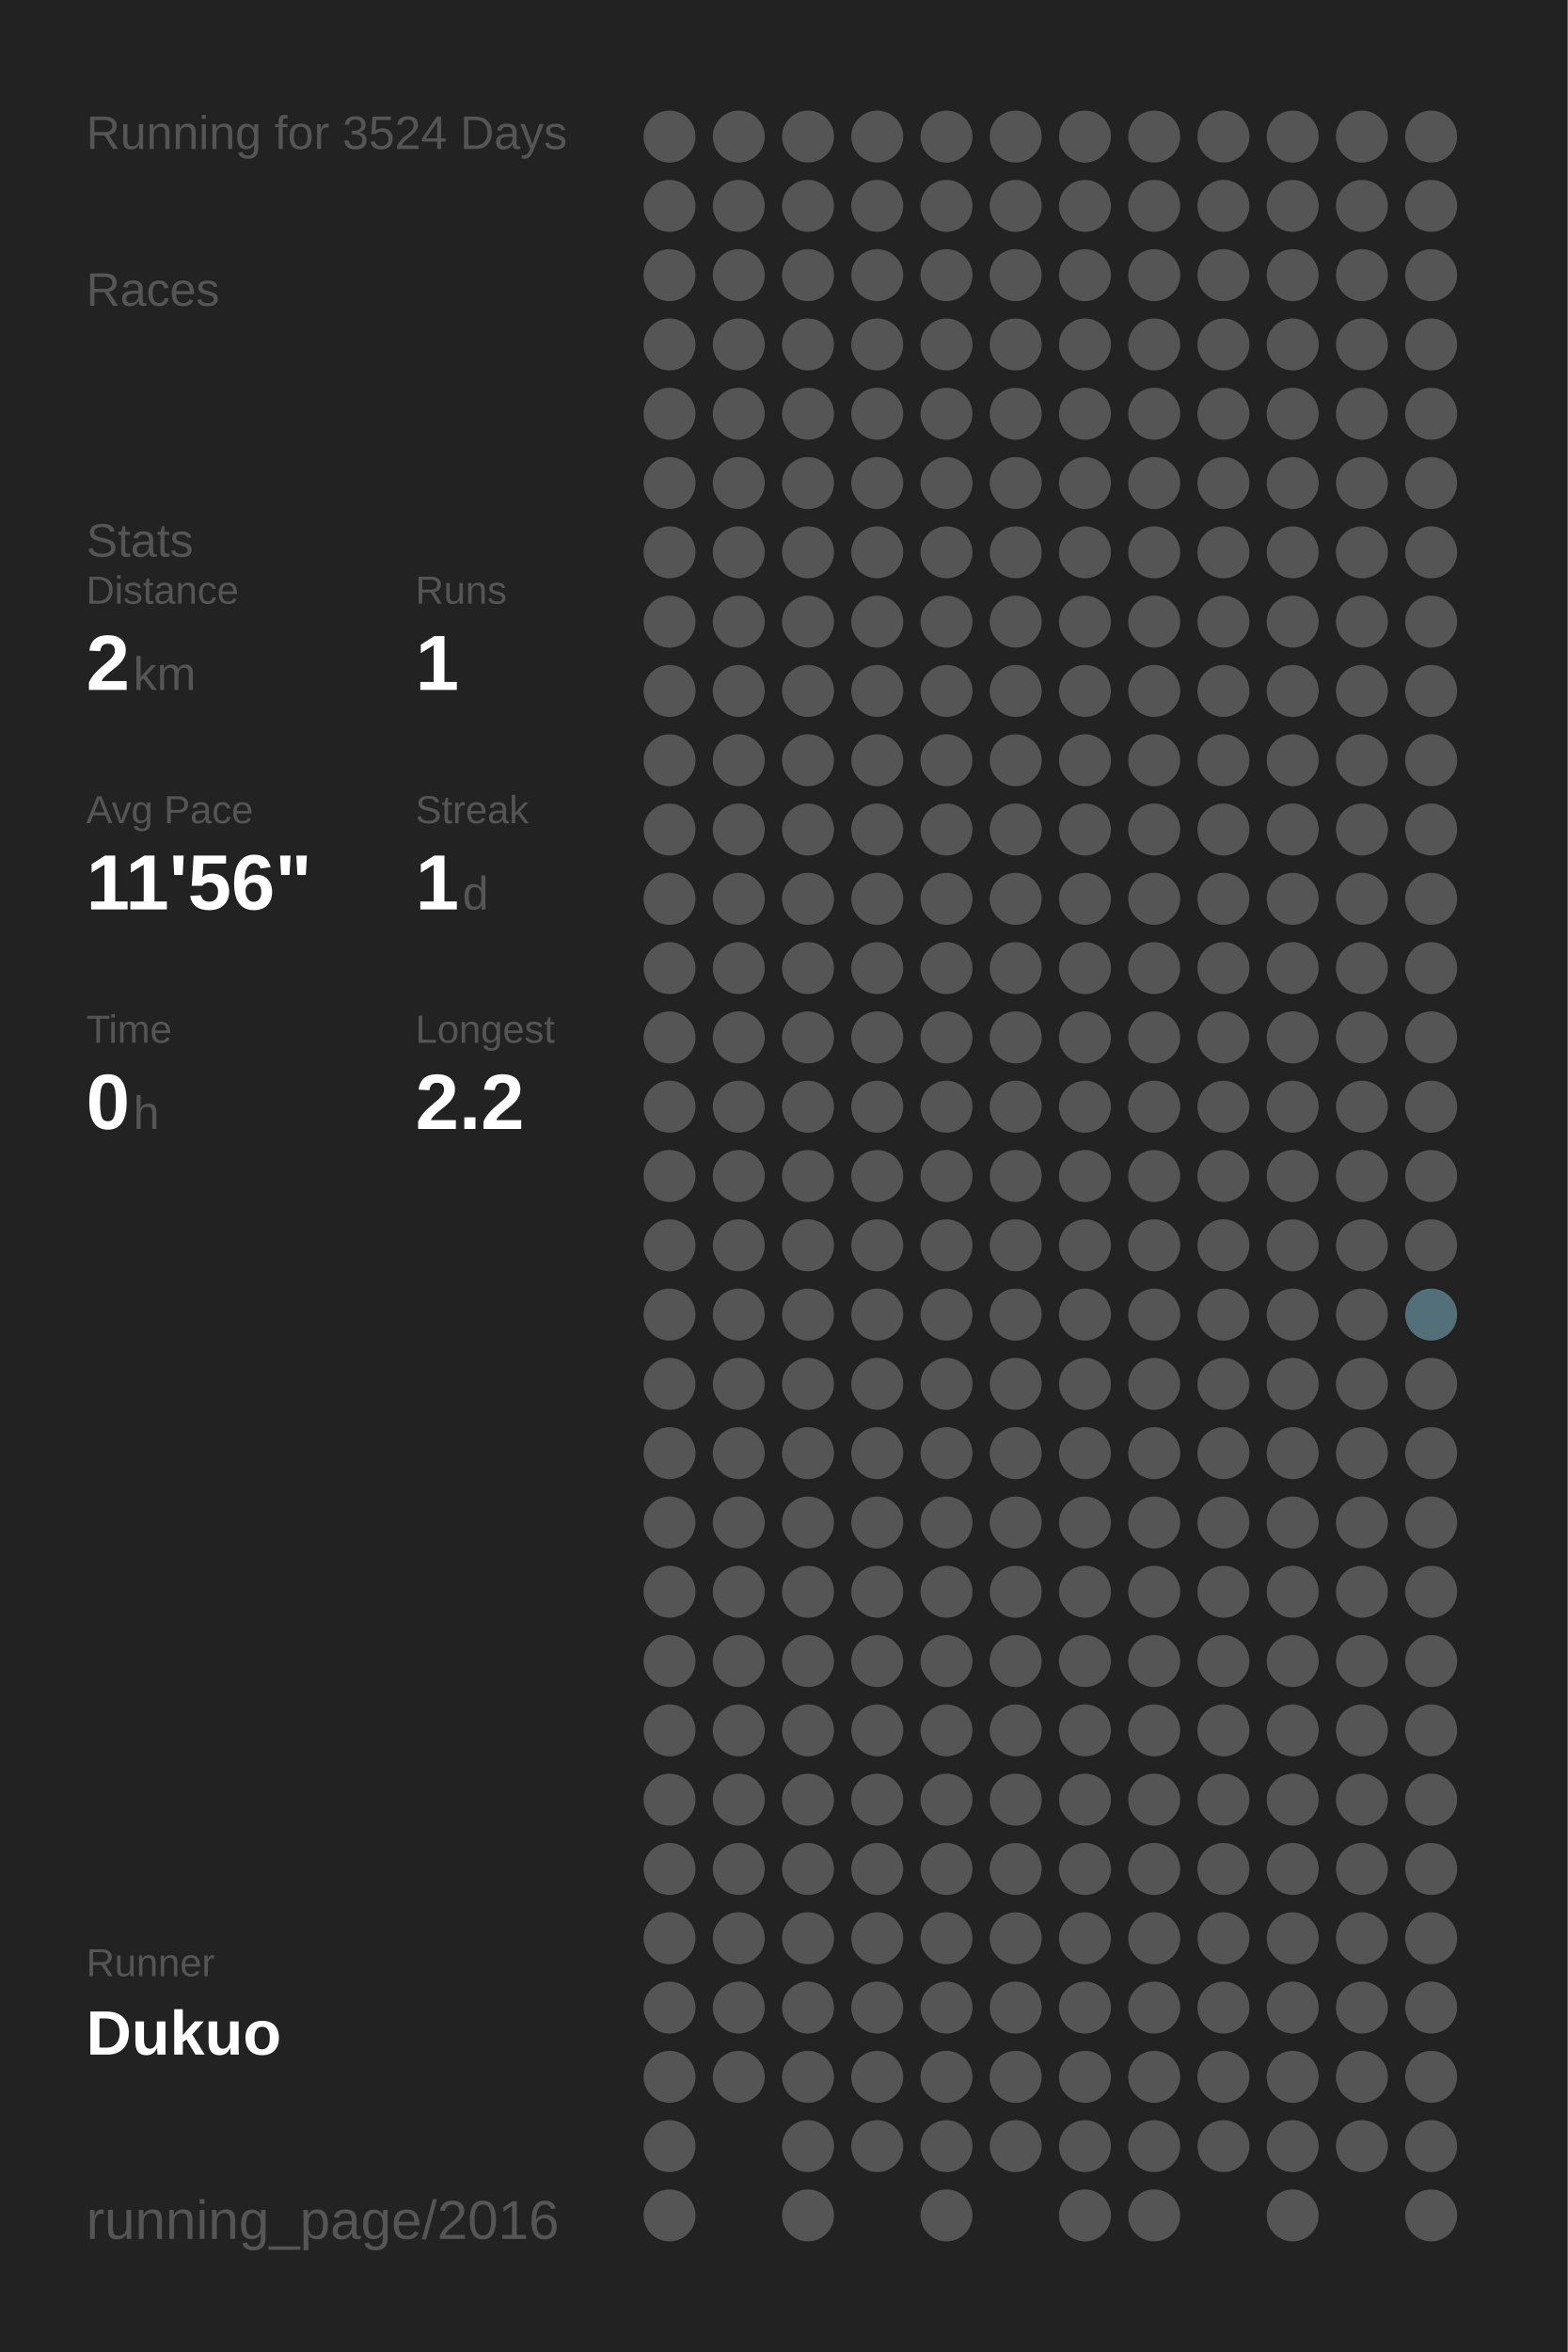
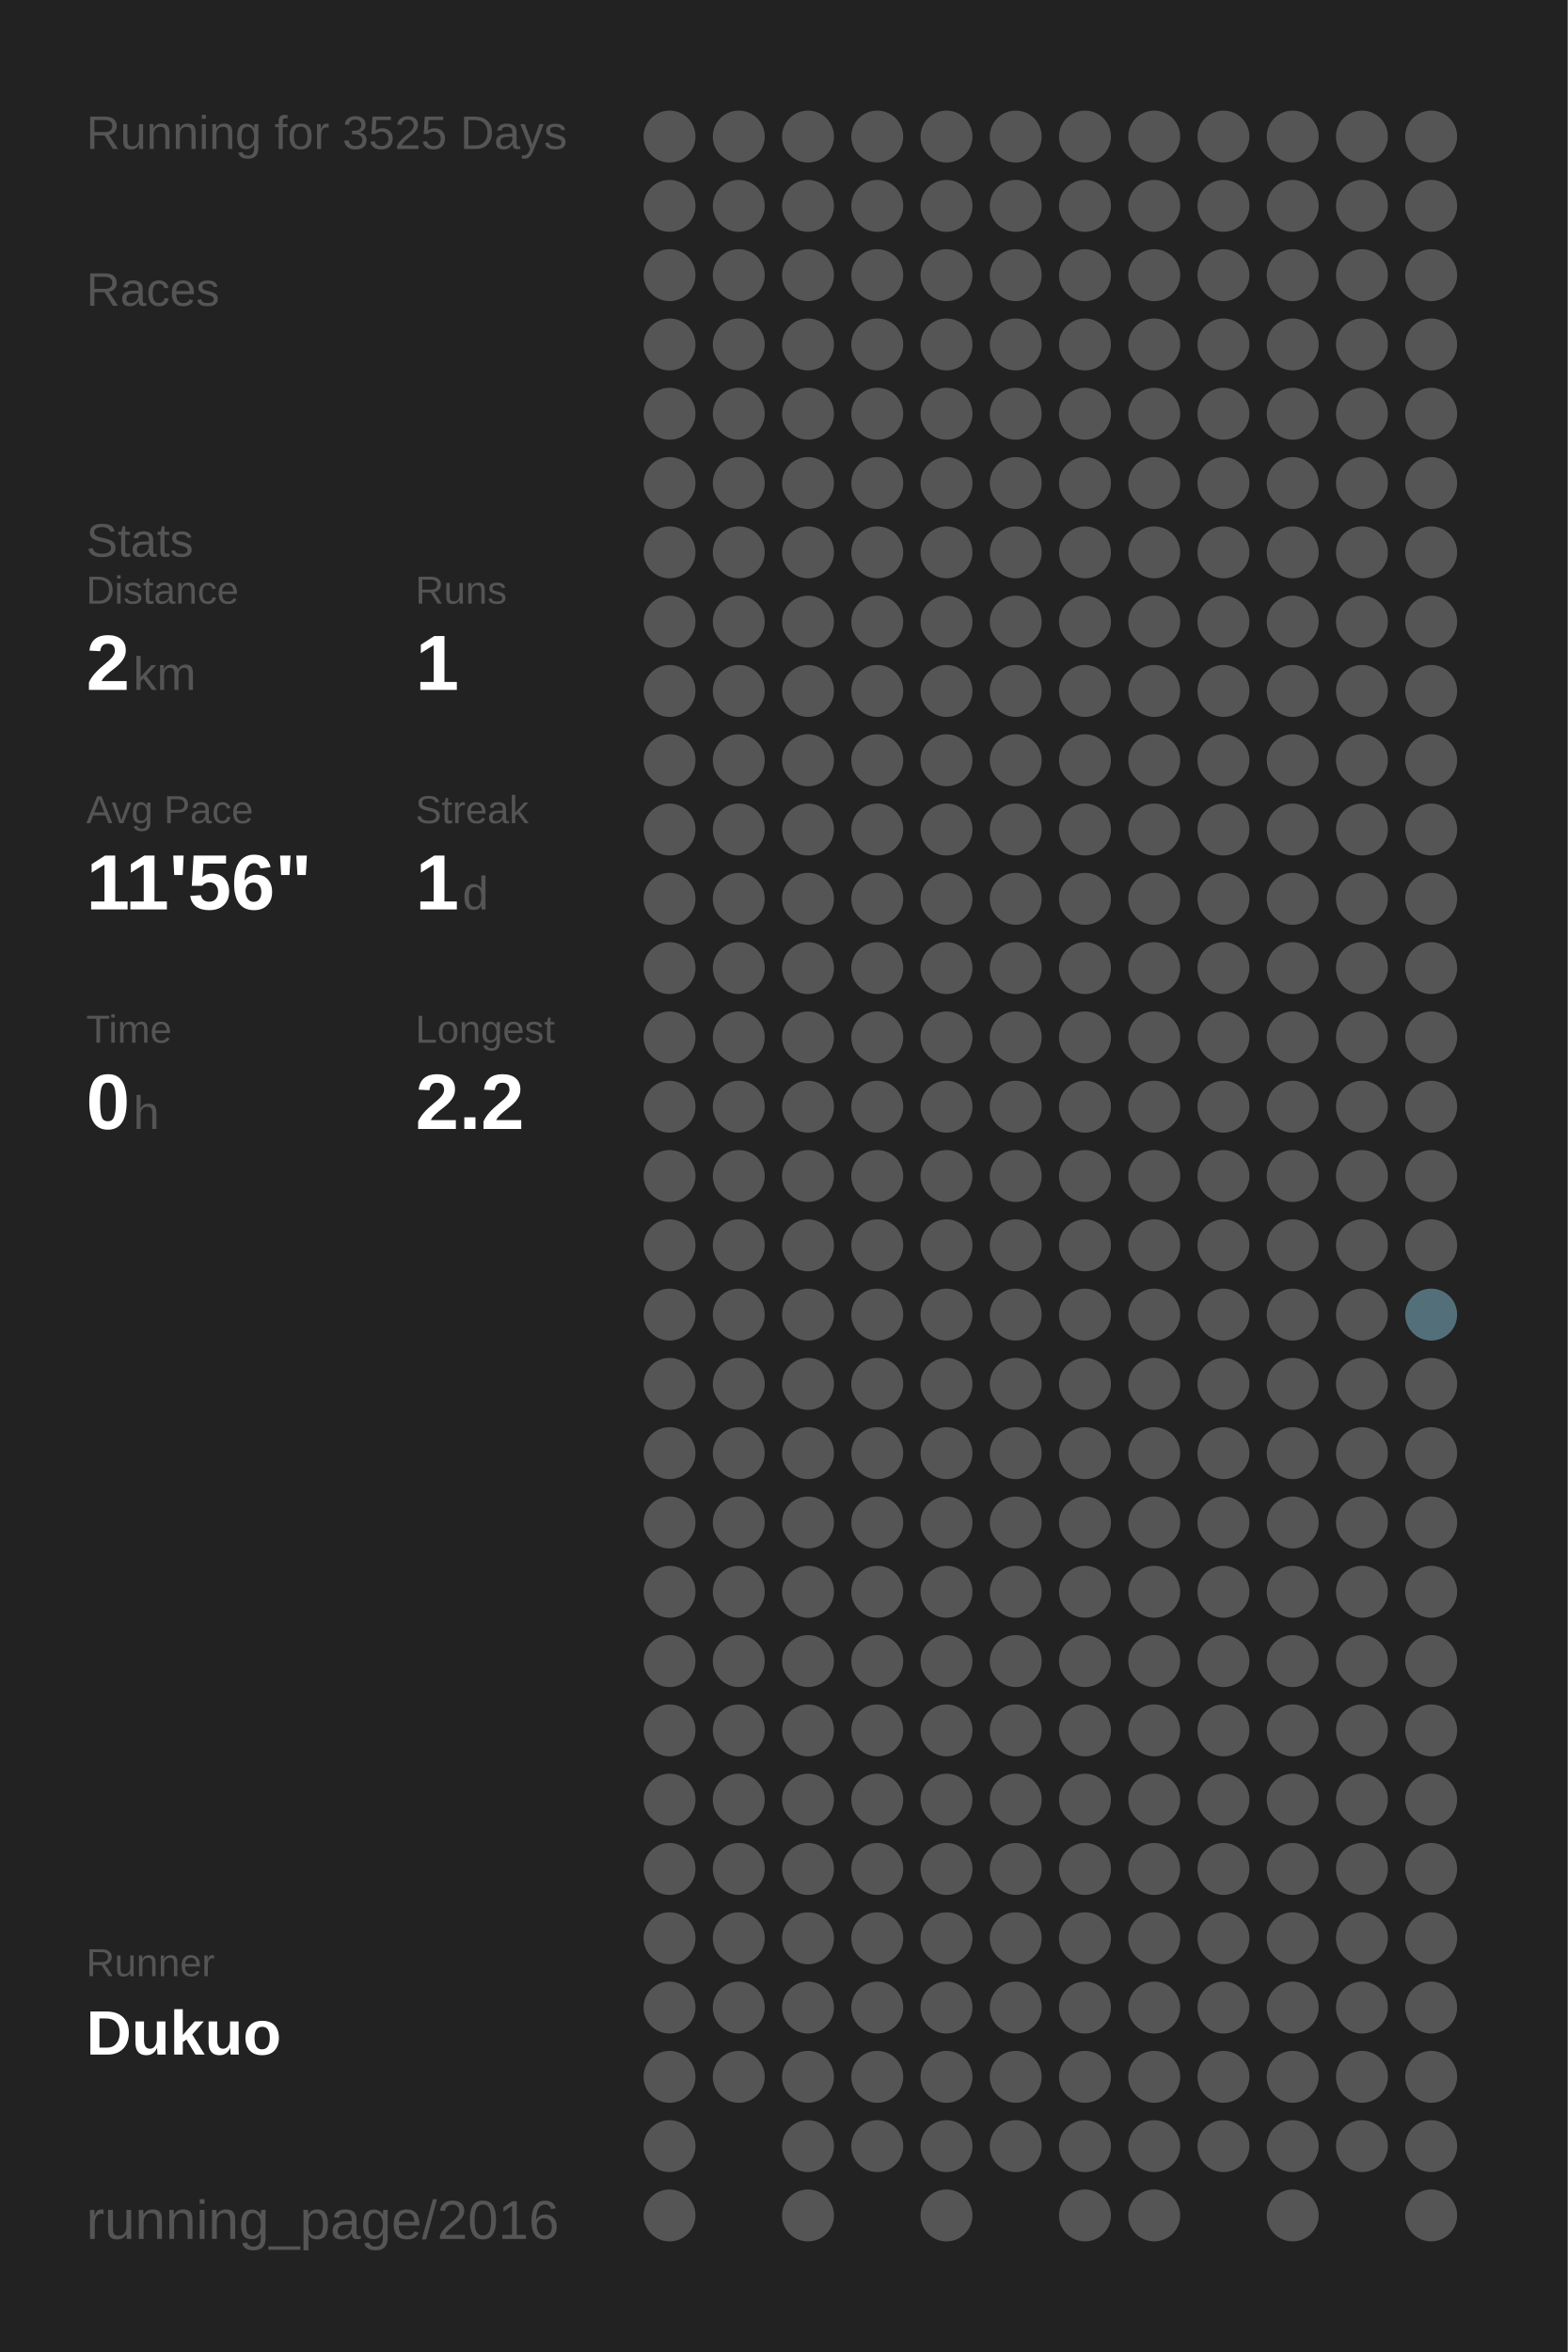
<svg xmlns="http://www.w3.org/2000/svg" baseProfile="full" height="300mm" version="1.1" viewBox="0,0,200,300" width="200mm">
  <defs />
  <rect fill="#222222" height="300" width="200" x="0" y="0" />
-   <text fill="#555555" style="font-size:6px; font-family:Arial;" x="11" y="19">Running for 3524 Days</text>
+   <text fill="#555555" style="font-size:6px; font-family:Arial;" x="11" y="19">Running for 3525 Days</text>
  <text fill="#555555" style="font-size:6px; font-family:Arial;" x="11" y="39">Races</text>
  <text fill="#555555" style="font-size:6px; font-family:Arial;" x="11" y="71">Stats</text>
  <text fill="#555555" style="font-size:5px; font-family:Arial;" x="11" y="77">Distance</text>
  <text fill="#FFFFFF" style="font-size:10px; font-family:Arial; font-weight:bold;" x="11" y="88">2</text>
  <text fill="#555555" style="font-size:6px; font-family:Arial;" x="17" y="88">km</text>
  <text fill="#555555" style="font-size:5px; font-family:Arial;" x="53" y="77">Runs</text>
  <text fill="#FFFFFF" style="font-size:10px; font-family:Arial; font-weight:bold;" x="53" y="88">1</text>
  <text fill="#555555" style="font-size:5px; font-family:Arial;" x="11" y="105">Avg Pace</text>
  <text fill="#FFFFFF" style="font-size:10px; font-family:Arial; font-weight:bold;" x="11" y="116">11'56"</text>
  <text fill="#555555" style="font-size:5px; font-family:Arial;" x="53" y="105">Streak</text>
  <text fill="#FFFFFF" style="font-size:10px; font-family:Arial; font-weight:bold;" x="53" y="116">1</text>
  <text fill="#555555" style="font-size:6px; font-family:Arial;" x="59" y="116">d</text>
  <text fill="#555555" style="font-size:5px; font-family:Arial;" x="11" y="133">Time</text>
  <text fill="#FFFFFF" style="font-size:10px; font-family:Arial; font-weight:bold;" x="11" y="144">0</text>
  <text fill="#555555" style="font-size:6px; font-family:Arial;" x="17" y="144">h</text>
  <text fill="#555555" style="font-size:5px; font-family:Arial;" x="53" y="133">Longest</text>
  <text fill="#FFFFFF" style="font-size:10px; font-family:Arial; font-weight:bold;" x="53" y="144">2.2</text>
  <text fill="#555555" style="font-size:5px; font-family:Arial;" x="11" y="252.065">Runner</text>
  <text fill="#FFFFFF" style="font-size:8px; font-family:Arial; font-weight:bold;" x="11" y="262.065">Dukuo</text>
  <text fill="#555555" style="font-size:7px; font-family:Arial;" x="11" y="285.581">running_page/2016</text>
  <circle cx="85.417" cy="17.419" fill="#555555" r="3.312" />
  <circle cx="85.417" cy="26.258" fill="#555555" r="3.312" />
  <circle cx="85.417" cy="35.097" fill="#555555" r="3.312" />
  <circle cx="85.417" cy="43.935" fill="#555555" r="3.312" />
  <circle cx="85.417" cy="52.774" fill="#555555" r="3.312" />
  <circle cx="85.417" cy="61.613" fill="#555555" r="3.312" />
  <circle cx="85.417" cy="70.452" fill="#555555" r="3.312" />
  <circle cx="85.417" cy="79.29" fill="#555555" r="3.312" />
  <circle cx="85.417" cy="88.129" fill="#555555" r="3.312" />
  <circle cx="85.417" cy="96.968" fill="#555555" r="3.312" />
  <circle cx="85.417" cy="105.806" fill="#555555" r="3.312" />
  <circle cx="85.417" cy="114.645" fill="#555555" r="3.312" />
  <circle cx="85.417" cy="123.484" fill="#555555" r="3.312" />
  <circle cx="85.417" cy="132.323" fill="#555555" r="3.312" />
  <circle cx="85.417" cy="141.161" fill="#555555" r="3.312" />
  <circle cx="85.417" cy="150" fill="#555555" r="3.312" />
  <circle cx="85.417" cy="158.839" fill="#555555" r="3.312" />
  <circle cx="85.417" cy="167.677" fill="#555555" r="3.312" />
  <circle cx="85.417" cy="176.516" fill="#555555" r="3.312" />
  <circle cx="85.417" cy="185.355" fill="#555555" r="3.312" />
  <circle cx="85.417" cy="194.194" fill="#555555" r="3.312" />
  <circle cx="85.417" cy="203.032" fill="#555555" r="3.312" />
  <circle cx="85.417" cy="211.871" fill="#555555" r="3.312" />
  <circle cx="85.417" cy="220.71" fill="#555555" r="3.312" />
  <circle cx="85.417" cy="229.548" fill="#555555" r="3.312" />
  <circle cx="85.417" cy="238.387" fill="#555555" r="3.312" />
  <circle cx="85.417" cy="247.226" fill="#555555" r="3.312" />
  <circle cx="85.417" cy="256.065" fill="#555555" r="3.312" />
  <circle cx="85.417" cy="264.903" fill="#555555" r="3.312" />
  <circle cx="85.417" cy="273.742" fill="#555555" r="3.312" />
  <circle cx="85.417" cy="282.581" fill="#555555" r="3.312" />
  <circle cx="94.25" cy="17.419" fill="#555555" r="3.312" />
  <circle cx="94.25" cy="26.258" fill="#555555" r="3.312" />
  <circle cx="94.25" cy="35.097" fill="#555555" r="3.312" />
  <circle cx="94.25" cy="43.935" fill="#555555" r="3.312" />
  <circle cx="94.25" cy="52.774" fill="#555555" r="3.312" />
  <circle cx="94.25" cy="61.613" fill="#555555" r="3.312" />
  <circle cx="94.25" cy="70.452" fill="#555555" r="3.312" />
  <circle cx="94.25" cy="79.29" fill="#555555" r="3.312" />
  <circle cx="94.25" cy="88.129" fill="#555555" r="3.312" />
  <circle cx="94.25" cy="96.968" fill="#555555" r="3.312" />
  <circle cx="94.25" cy="105.806" fill="#555555" r="3.312" />
  <circle cx="94.25" cy="114.645" fill="#555555" r="3.312" />
  <circle cx="94.25" cy="123.484" fill="#555555" r="3.312" />
  <circle cx="94.25" cy="132.323" fill="#555555" r="3.312" />
  <circle cx="94.25" cy="141.161" fill="#555555" r="3.312" />
  <circle cx="94.25" cy="150" fill="#555555" r="3.312" />
  <circle cx="94.25" cy="158.839" fill="#555555" r="3.312" />
  <circle cx="94.25" cy="167.677" fill="#555555" r="3.312" />
  <circle cx="94.25" cy="176.516" fill="#555555" r="3.312" />
  <circle cx="94.25" cy="185.355" fill="#555555" r="3.312" />
  <circle cx="94.25" cy="194.194" fill="#555555" r="3.312" />
  <circle cx="94.25" cy="203.032" fill="#555555" r="3.312" />
  <circle cx="94.25" cy="211.871" fill="#555555" r="3.312" />
  <circle cx="94.25" cy="220.71" fill="#555555" r="3.312" />
  <circle cx="94.25" cy="229.548" fill="#555555" r="3.312" />
  <circle cx="94.25" cy="238.387" fill="#555555" r="3.312" />
  <circle cx="94.25" cy="247.226" fill="#555555" r="3.312" />
  <circle cx="94.25" cy="256.065" fill="#555555" r="3.312" />
  <circle cx="94.25" cy="264.903" fill="#555555" r="3.312" />
  <circle cx="103.083" cy="17.419" fill="#555555" r="3.312" />
  <circle cx="103.083" cy="26.258" fill="#555555" r="3.312" />
  <circle cx="103.083" cy="35.097" fill="#555555" r="3.312" />
  <circle cx="103.083" cy="43.935" fill="#555555" r="3.312" />
  <circle cx="103.083" cy="52.774" fill="#555555" r="3.312" />
  <circle cx="103.083" cy="61.613" fill="#555555" r="3.312" />
  <circle cx="103.083" cy="70.452" fill="#555555" r="3.312" />
  <circle cx="103.083" cy="79.29" fill="#555555" r="3.312" />
  <circle cx="103.083" cy="88.129" fill="#555555" r="3.312" />
  <circle cx="103.083" cy="96.968" fill="#555555" r="3.312" />
  <circle cx="103.083" cy="105.806" fill="#555555" r="3.312" />
  <circle cx="103.083" cy="114.645" fill="#555555" r="3.312" />
  <circle cx="103.083" cy="123.484" fill="#555555" r="3.312" />
  <circle cx="103.083" cy="132.323" fill="#555555" r="3.312" />
  <circle cx="103.083" cy="141.161" fill="#555555" r="3.312" />
  <circle cx="103.083" cy="150" fill="#555555" r="3.312" />
  <circle cx="103.083" cy="158.839" fill="#555555" r="3.312" />
  <circle cx="103.083" cy="167.677" fill="#555555" r="3.312" />
  <circle cx="103.083" cy="176.516" fill="#555555" r="3.312" />
  <circle cx="103.083" cy="185.355" fill="#555555" r="3.312" />
  <circle cx="103.083" cy="194.194" fill="#555555" r="3.312" />
  <circle cx="103.083" cy="203.032" fill="#555555" r="3.312" />
  <circle cx="103.083" cy="211.871" fill="#555555" r="3.312" />
  <circle cx="103.083" cy="220.71" fill="#555555" r="3.312" />
  <circle cx="103.083" cy="229.548" fill="#555555" r="3.312" />
  <circle cx="103.083" cy="238.387" fill="#555555" r="3.312" />
  <circle cx="103.083" cy="247.226" fill="#555555" r="3.312" />
  <circle cx="103.083" cy="256.065" fill="#555555" r="3.312" />
  <circle cx="103.083" cy="264.903" fill="#555555" r="3.312" />
  <circle cx="103.083" cy="273.742" fill="#555555" r="3.312" />
  <circle cx="103.083" cy="282.581" fill="#555555" r="3.312" />
  <circle cx="111.917" cy="17.419" fill="#555555" r="3.312" />
  <circle cx="111.917" cy="26.258" fill="#555555" r="3.312" />
  <circle cx="111.917" cy="35.097" fill="#555555" r="3.312" />
  <circle cx="111.917" cy="43.935" fill="#555555" r="3.312" />
  <circle cx="111.917" cy="52.774" fill="#555555" r="3.312" />
  <circle cx="111.917" cy="61.613" fill="#555555" r="3.312" />
  <circle cx="111.917" cy="70.452" fill="#555555" r="3.312" />
  <circle cx="111.917" cy="79.29" fill="#555555" r="3.312" />
  <circle cx="111.917" cy="88.129" fill="#555555" r="3.312" />
  <circle cx="111.917" cy="96.968" fill="#555555" r="3.312" />
  <circle cx="111.917" cy="105.806" fill="#555555" r="3.312" />
  <circle cx="111.917" cy="114.645" fill="#555555" r="3.312" />
  <circle cx="111.917" cy="123.484" fill="#555555" r="3.312" />
  <circle cx="111.917" cy="132.323" fill="#555555" r="3.312" />
  <circle cx="111.917" cy="141.161" fill="#555555" r="3.312" />
  <circle cx="111.917" cy="150" fill="#555555" r="3.312" />
  <circle cx="111.917" cy="158.839" fill="#555555" r="3.312" />
  <circle cx="111.917" cy="167.677" fill="#555555" r="3.312" />
  <circle cx="111.917" cy="176.516" fill="#555555" r="3.312" />
  <circle cx="111.917" cy="185.355" fill="#555555" r="3.312" />
  <circle cx="111.917" cy="194.194" fill="#555555" r="3.312" />
  <circle cx="111.917" cy="203.032" fill="#555555" r="3.312" />
  <circle cx="111.917" cy="211.871" fill="#555555" r="3.312" />
  <circle cx="111.917" cy="220.71" fill="#555555" r="3.312" />
  <circle cx="111.917" cy="229.548" fill="#555555" r="3.312" />
  <circle cx="111.917" cy="238.387" fill="#555555" r="3.312" />
  <circle cx="111.917" cy="247.226" fill="#555555" r="3.312" />
  <circle cx="111.917" cy="256.065" fill="#555555" r="3.312" />
  <circle cx="111.917" cy="264.903" fill="#555555" r="3.312" />
  <circle cx="111.917" cy="273.742" fill="#555555" r="3.312" />
  <circle cx="120.75" cy="17.419" fill="#555555" r="3.312" />
  <circle cx="120.75" cy="26.258" fill="#555555" r="3.312" />
  <circle cx="120.75" cy="35.097" fill="#555555" r="3.312" />
  <circle cx="120.75" cy="43.935" fill="#555555" r="3.312" />
  <circle cx="120.75" cy="52.774" fill="#555555" r="3.312" />
  <circle cx="120.75" cy="61.613" fill="#555555" r="3.312" />
  <circle cx="120.75" cy="70.452" fill="#555555" r="3.312" />
  <circle cx="120.75" cy="79.29" fill="#555555" r="3.312" />
  <circle cx="120.75" cy="88.129" fill="#555555" r="3.312" />
  <circle cx="120.75" cy="96.968" fill="#555555" r="3.312" />
  <circle cx="120.75" cy="105.806" fill="#555555" r="3.312" />
  <circle cx="120.75" cy="114.645" fill="#555555" r="3.312" />
  <circle cx="120.75" cy="123.484" fill="#555555" r="3.312" />
  <circle cx="120.75" cy="132.323" fill="#555555" r="3.312" />
  <circle cx="120.75" cy="141.161" fill="#555555" r="3.312" />
  <circle cx="120.75" cy="150" fill="#555555" r="3.312" />
  <circle cx="120.75" cy="158.839" fill="#555555" r="3.312" />
  <circle cx="120.75" cy="167.677" fill="#555555" r="3.312" />
  <circle cx="120.75" cy="176.516" fill="#555555" r="3.312" />
  <circle cx="120.75" cy="185.355" fill="#555555" r="3.312" />
  <circle cx="120.75" cy="194.194" fill="#555555" r="3.312" />
  <circle cx="120.75" cy="203.032" fill="#555555" r="3.312" />
  <circle cx="120.75" cy="211.871" fill="#555555" r="3.312" />
  <circle cx="120.75" cy="220.71" fill="#555555" r="3.312" />
  <circle cx="120.75" cy="229.548" fill="#555555" r="3.312" />
  <circle cx="120.75" cy="238.387" fill="#555555" r="3.312" />
  <circle cx="120.75" cy="247.226" fill="#555555" r="3.312" />
  <circle cx="120.75" cy="256.065" fill="#555555" r="3.312" />
  <circle cx="120.75" cy="264.903" fill="#555555" r="3.312" />
  <circle cx="120.75" cy="273.742" fill="#555555" r="3.312" />
  <circle cx="120.75" cy="282.581" fill="#555555" r="3.312" />
  <circle cx="129.583" cy="17.419" fill="#555555" r="3.312" />
  <circle cx="129.583" cy="26.258" fill="#555555" r="3.312" />
  <circle cx="129.583" cy="35.097" fill="#555555" r="3.312" />
  <circle cx="129.583" cy="43.935" fill="#555555" r="3.312" />
  <circle cx="129.583" cy="52.774" fill="#555555" r="3.312" />
  <circle cx="129.583" cy="61.613" fill="#555555" r="3.312" />
  <circle cx="129.583" cy="70.452" fill="#555555" r="3.312" />
  <circle cx="129.583" cy="79.29" fill="#555555" r="3.312" />
  <circle cx="129.583" cy="88.129" fill="#555555" r="3.312" />
  <circle cx="129.583" cy="96.968" fill="#555555" r="3.312" />
  <circle cx="129.583" cy="105.806" fill="#555555" r="3.312" />
  <circle cx="129.583" cy="114.645" fill="#555555" r="3.312" />
  <circle cx="129.583" cy="123.484" fill="#555555" r="3.312" />
  <circle cx="129.583" cy="132.323" fill="#555555" r="3.312" />
  <circle cx="129.583" cy="141.161" fill="#555555" r="3.312" />
  <circle cx="129.583" cy="150" fill="#555555" r="3.312" />
  <circle cx="129.583" cy="158.839" fill="#555555" r="3.312" />
  <circle cx="129.583" cy="167.677" fill="#555555" r="3.312" />
  <circle cx="129.583" cy="176.516" fill="#555555" r="3.312" />
  <circle cx="129.583" cy="185.355" fill="#555555" r="3.312" />
  <circle cx="129.583" cy="194.194" fill="#555555" r="3.312" />
  <circle cx="129.583" cy="203.032" fill="#555555" r="3.312" />
  <circle cx="129.583" cy="211.871" fill="#555555" r="3.312" />
  <circle cx="129.583" cy="220.71" fill="#555555" r="3.312" />
  <circle cx="129.583" cy="229.548" fill="#555555" r="3.312" />
  <circle cx="129.583" cy="238.387" fill="#555555" r="3.312" />
  <circle cx="129.583" cy="247.226" fill="#555555" r="3.312" />
  <circle cx="129.583" cy="256.065" fill="#555555" r="3.312" />
  <circle cx="129.583" cy="264.903" fill="#555555" r="3.312" />
  <circle cx="129.583" cy="273.742" fill="#555555" r="3.312" />
  <circle cx="138.417" cy="17.419" fill="#555555" r="3.312" />
  <circle cx="138.417" cy="26.258" fill="#555555" r="3.312" />
  <circle cx="138.417" cy="35.097" fill="#555555" r="3.312" />
  <circle cx="138.417" cy="43.935" fill="#555555" r="3.312" />
  <circle cx="138.417" cy="52.774" fill="#555555" r="3.312" />
  <circle cx="138.417" cy="61.613" fill="#555555" r="3.312" />
  <circle cx="138.417" cy="70.452" fill="#555555" r="3.312" />
  <circle cx="138.417" cy="79.29" fill="#555555" r="3.312" />
  <circle cx="138.417" cy="88.129" fill="#555555" r="3.312" />
  <circle cx="138.417" cy="96.968" fill="#555555" r="3.312" />
  <circle cx="138.417" cy="105.806" fill="#555555" r="3.312" />
  <circle cx="138.417" cy="114.645" fill="#555555" r="3.312" />
  <circle cx="138.417" cy="123.484" fill="#555555" r="3.312" />
  <circle cx="138.417" cy="132.323" fill="#555555" r="3.312" />
  <circle cx="138.417" cy="141.161" fill="#555555" r="3.312" />
  <circle cx="138.417" cy="150" fill="#555555" r="3.312" />
  <circle cx="138.417" cy="158.839" fill="#555555" r="3.312" />
  <circle cx="138.417" cy="167.677" fill="#555555" r="3.312" />
  <circle cx="138.417" cy="176.516" fill="#555555" r="3.312" />
  <circle cx="138.417" cy="185.355" fill="#555555" r="3.312" />
  <circle cx="138.417" cy="194.194" fill="#555555" r="3.312" />
  <circle cx="138.417" cy="203.032" fill="#555555" r="3.312" />
  <circle cx="138.417" cy="211.871" fill="#555555" r="3.312" />
  <circle cx="138.417" cy="220.71" fill="#555555" r="3.312" />
  <circle cx="138.417" cy="229.548" fill="#555555" r="3.312" />
  <circle cx="138.417" cy="238.387" fill="#555555" r="3.312" />
  <circle cx="138.417" cy="247.226" fill="#555555" r="3.312" />
  <circle cx="138.417" cy="256.065" fill="#555555" r="3.312" />
  <circle cx="138.417" cy="264.903" fill="#555555" r="3.312" />
  <circle cx="138.417" cy="273.742" fill="#555555" r="3.312" />
  <circle cx="138.417" cy="282.581" fill="#555555" r="3.312" />
  <circle cx="147.25" cy="17.419" fill="#555555" r="3.312" />
  <circle cx="147.25" cy="26.258" fill="#555555" r="3.312" />
  <circle cx="147.25" cy="35.097" fill="#555555" r="3.312" />
  <circle cx="147.25" cy="43.935" fill="#555555" r="3.312" />
  <circle cx="147.25" cy="52.774" fill="#555555" r="3.312" />
  <circle cx="147.25" cy="61.613" fill="#555555" r="3.312" />
  <circle cx="147.25" cy="70.452" fill="#555555" r="3.312" />
  <circle cx="147.25" cy="79.29" fill="#555555" r="3.312" />
  <circle cx="147.25" cy="88.129" fill="#555555" r="3.312" />
  <circle cx="147.25" cy="96.968" fill="#555555" r="3.312" />
  <circle cx="147.25" cy="105.806" fill="#555555" r="3.312" />
  <circle cx="147.25" cy="114.645" fill="#555555" r="3.312" />
  <circle cx="147.25" cy="123.484" fill="#555555" r="3.312" />
  <circle cx="147.25" cy="132.323" fill="#555555" r="3.312" />
  <circle cx="147.25" cy="141.161" fill="#555555" r="3.312" />
  <circle cx="147.25" cy="150" fill="#555555" r="3.312" />
  <circle cx="147.25" cy="158.839" fill="#555555" r="3.312" />
  <circle cx="147.25" cy="167.677" fill="#555555" r="3.312" />
  <circle cx="147.25" cy="176.516" fill="#555555" r="3.312" />
  <circle cx="147.25" cy="185.355" fill="#555555" r="3.312" />
  <circle cx="147.25" cy="194.194" fill="#555555" r="3.312" />
  <circle cx="147.25" cy="203.032" fill="#555555" r="3.312" />
  <circle cx="147.25" cy="211.871" fill="#555555" r="3.312" />
  <circle cx="147.25" cy="220.71" fill="#555555" r="3.312" />
  <circle cx="147.25" cy="229.548" fill="#555555" r="3.312" />
  <circle cx="147.25" cy="238.387" fill="#555555" r="3.312" />
  <circle cx="147.25" cy="247.226" fill="#555555" r="3.312" />
  <circle cx="147.25" cy="256.065" fill="#555555" r="3.312" />
  <circle cx="147.25" cy="264.903" fill="#555555" r="3.312" />
  <circle cx="147.25" cy="273.742" fill="#555555" r="3.312" />
  <circle cx="147.25" cy="282.581" fill="#555555" r="3.312" />
  <circle cx="156.083" cy="17.419" fill="#555555" r="3.312" />
  <circle cx="156.083" cy="26.258" fill="#555555" r="3.312" />
  <circle cx="156.083" cy="35.097" fill="#555555" r="3.312" />
  <circle cx="156.083" cy="43.935" fill="#555555" r="3.312" />
  <circle cx="156.083" cy="52.774" fill="#555555" r="3.312" />
  <circle cx="156.083" cy="61.613" fill="#555555" r="3.312" />
  <circle cx="156.083" cy="70.452" fill="#555555" r="3.312" />
  <circle cx="156.083" cy="79.29" fill="#555555" r="3.312" />
  <circle cx="156.083" cy="88.129" fill="#555555" r="3.312" />
  <circle cx="156.083" cy="96.968" fill="#555555" r="3.312" />
  <circle cx="156.083" cy="105.806" fill="#555555" r="3.312" />
  <circle cx="156.083" cy="114.645" fill="#555555" r="3.312" />
  <circle cx="156.083" cy="123.484" fill="#555555" r="3.312" />
  <circle cx="156.083" cy="132.323" fill="#555555" r="3.312" />
  <circle cx="156.083" cy="141.161" fill="#555555" r="3.312" />
  <circle cx="156.083" cy="150" fill="#555555" r="3.312" />
  <circle cx="156.083" cy="158.839" fill="#555555" r="3.312" />
  <circle cx="156.083" cy="167.677" fill="#555555" r="3.312" />
  <circle cx="156.083" cy="176.516" fill="#555555" r="3.312" />
  <circle cx="156.083" cy="185.355" fill="#555555" r="3.312" />
  <circle cx="156.083" cy="194.194" fill="#555555" r="3.312" />
  <circle cx="156.083" cy="203.032" fill="#555555" r="3.312" />
  <circle cx="156.083" cy="211.871" fill="#555555" r="3.312" />
  <circle cx="156.083" cy="220.71" fill="#555555" r="3.312" />
  <circle cx="156.083" cy="229.548" fill="#555555" r="3.312" />
  <circle cx="156.083" cy="238.387" fill="#555555" r="3.312" />
  <circle cx="156.083" cy="247.226" fill="#555555" r="3.312" />
  <circle cx="156.083" cy="256.065" fill="#555555" r="3.312" />
  <circle cx="156.083" cy="264.903" fill="#555555" r="3.312" />
  <circle cx="156.083" cy="273.742" fill="#555555" r="3.312" />
  <circle cx="164.917" cy="17.419" fill="#555555" r="3.312" />
  <circle cx="164.917" cy="26.258" fill="#555555" r="3.312" />
  <circle cx="164.917" cy="35.097" fill="#555555" r="3.312" />
  <circle cx="164.917" cy="43.935" fill="#555555" r="3.312" />
  <circle cx="164.917" cy="52.774" fill="#555555" r="3.312" />
  <circle cx="164.917" cy="61.613" fill="#555555" r="3.312" />
  <circle cx="164.917" cy="70.452" fill="#555555" r="3.312" />
  <circle cx="164.917" cy="79.29" fill="#555555" r="3.312" />
  <circle cx="164.917" cy="88.129" fill="#555555" r="3.312" />
  <circle cx="164.917" cy="96.968" fill="#555555" r="3.312" />
  <circle cx="164.917" cy="105.806" fill="#555555" r="3.312" />
  <circle cx="164.917" cy="114.645" fill="#555555" r="3.312" />
  <circle cx="164.917" cy="123.484" fill="#555555" r="3.312" />
  <circle cx="164.917" cy="132.323" fill="#555555" r="3.312" />
  <circle cx="164.917" cy="141.161" fill="#555555" r="3.312" />
  <circle cx="164.917" cy="150" fill="#555555" r="3.312" />
  <circle cx="164.917" cy="158.839" fill="#555555" r="3.312" />
  <circle cx="164.917" cy="167.677" fill="#555555" r="3.312" />
  <circle cx="164.917" cy="176.516" fill="#555555" r="3.312" />
  <circle cx="164.917" cy="185.355" fill="#555555" r="3.312" />
  <circle cx="164.917" cy="194.194" fill="#555555" r="3.312" />
  <circle cx="164.917" cy="203.032" fill="#555555" r="3.312" />
  <circle cx="164.917" cy="211.871" fill="#555555" r="3.312" />
  <circle cx="164.917" cy="220.71" fill="#555555" r="3.312" />
  <circle cx="164.917" cy="229.548" fill="#555555" r="3.312" />
  <circle cx="164.917" cy="238.387" fill="#555555" r="3.312" />
  <circle cx="164.917" cy="247.226" fill="#555555" r="3.312" />
  <circle cx="164.917" cy="256.065" fill="#555555" r="3.312" />
  <circle cx="164.917" cy="264.903" fill="#555555" r="3.312" />
  <circle cx="164.917" cy="273.742" fill="#555555" r="3.312" />
  <circle cx="164.917" cy="282.581" fill="#555555" r="3.312" />
  <circle cx="173.75" cy="17.419" fill="#555555" r="3.312" />
  <circle cx="173.75" cy="26.258" fill="#555555" r="3.312" />
  <circle cx="173.75" cy="35.097" fill="#555555" r="3.312" />
  <circle cx="173.75" cy="43.935" fill="#555555" r="3.312" />
  <circle cx="173.75" cy="52.774" fill="#555555" r="3.312" />
  <circle cx="173.75" cy="61.613" fill="#555555" r="3.312" />
  <circle cx="173.75" cy="70.452" fill="#555555" r="3.312" />
  <circle cx="173.75" cy="79.29" fill="#555555" r="3.312" />
  <circle cx="173.75" cy="88.129" fill="#555555" r="3.312" />
  <circle cx="173.75" cy="96.968" fill="#555555" r="3.312" />
  <circle cx="173.75" cy="105.806" fill="#555555" r="3.312" />
  <circle cx="173.75" cy="114.645" fill="#555555" r="3.312" />
  <circle cx="173.75" cy="123.484" fill="#555555" r="3.312" />
  <circle cx="173.75" cy="132.323" fill="#555555" r="3.312" />
  <circle cx="173.75" cy="141.161" fill="#555555" r="3.312" />
  <circle cx="173.75" cy="150" fill="#555555" r="3.312" />
  <circle cx="173.75" cy="158.839" fill="#555555" r="3.312" />
  <circle cx="173.75" cy="167.677" fill="#555555" r="3.312" />
  <circle cx="173.75" cy="176.516" fill="#555555" r="3.312" />
  <circle cx="173.75" cy="185.355" fill="#555555" r="3.312" />
  <circle cx="173.75" cy="194.194" fill="#555555" r="3.312" />
  <circle cx="173.75" cy="203.032" fill="#555555" r="3.312" />
  <circle cx="173.75" cy="211.871" fill="#555555" r="3.312" />
  <circle cx="173.75" cy="220.71" fill="#555555" r="3.312" />
  <circle cx="173.75" cy="229.548" fill="#555555" r="3.312" />
  <circle cx="173.75" cy="238.387" fill="#555555" r="3.312" />
  <circle cx="173.75" cy="247.226" fill="#555555" r="3.312" />
  <circle cx="173.75" cy="256.065" fill="#555555" r="3.312" />
  <circle cx="173.75" cy="264.903" fill="#555555" r="3.312" />
  <circle cx="173.75" cy="273.742" fill="#555555" r="3.312" />
  <circle cx="182.583" cy="17.419" fill="#555555" r="3.312" />
  <circle cx="182.583" cy="26.258" fill="#555555" r="3.312" />
  <circle cx="182.583" cy="35.097" fill="#555555" r="3.312" />
  <circle cx="182.583" cy="43.935" fill="#555555" r="3.312" />
  <circle cx="182.583" cy="52.774" fill="#555555" r="3.312" />
  <circle cx="182.583" cy="61.613" fill="#555555" r="3.312" />
  <circle cx="182.583" cy="70.452" fill="#555555" r="3.312" />
  <circle cx="182.583" cy="79.29" fill="#555555" r="3.312" />
  <circle cx="182.583" cy="88.129" fill="#555555" r="3.312" />
  <circle cx="182.583" cy="96.968" fill="#555555" r="3.312" />
  <circle cx="182.583" cy="105.806" fill="#555555" r="3.312" />
  <circle cx="182.583" cy="114.645" fill="#555555" r="3.312" />
  <circle cx="182.583" cy="123.484" fill="#555555" r="3.312" />
  <circle cx="182.583" cy="132.323" fill="#555555" r="3.312" />
  <circle cx="182.583" cy="141.161" fill="#555555" r="3.312" />
  <circle cx="182.583" cy="150" fill="#555555" r="3.312" />
  <circle cx="182.583" cy="158.839" fill="#555555" r="3.312" />
  <circle cx="182.583" cy="167.677" fill="#53707a" r="3.312" />
  <circle cx="182.583" cy="176.516" fill="#555555" r="3.312" />
  <circle cx="182.583" cy="185.355" fill="#555555" r="3.312" />
  <circle cx="182.583" cy="194.194" fill="#555555" r="3.312" />
  <circle cx="182.583" cy="203.032" fill="#555555" r="3.312" />
  <circle cx="182.583" cy="211.871" fill="#555555" r="3.312" />
  <circle cx="182.583" cy="220.71" fill="#555555" r="3.312" />
  <circle cx="182.583" cy="229.548" fill="#555555" r="3.312" />
  <circle cx="182.583" cy="238.387" fill="#555555" r="3.312" />
  <circle cx="182.583" cy="247.226" fill="#555555" r="3.312" />
  <circle cx="182.583" cy="256.065" fill="#555555" r="3.312" />
  <circle cx="182.583" cy="264.903" fill="#555555" r="3.312" />
  <circle cx="182.583" cy="273.742" fill="#555555" r="3.312" />
  <circle cx="182.583" cy="282.581" fill="#555555" r="3.312" />
</svg>
